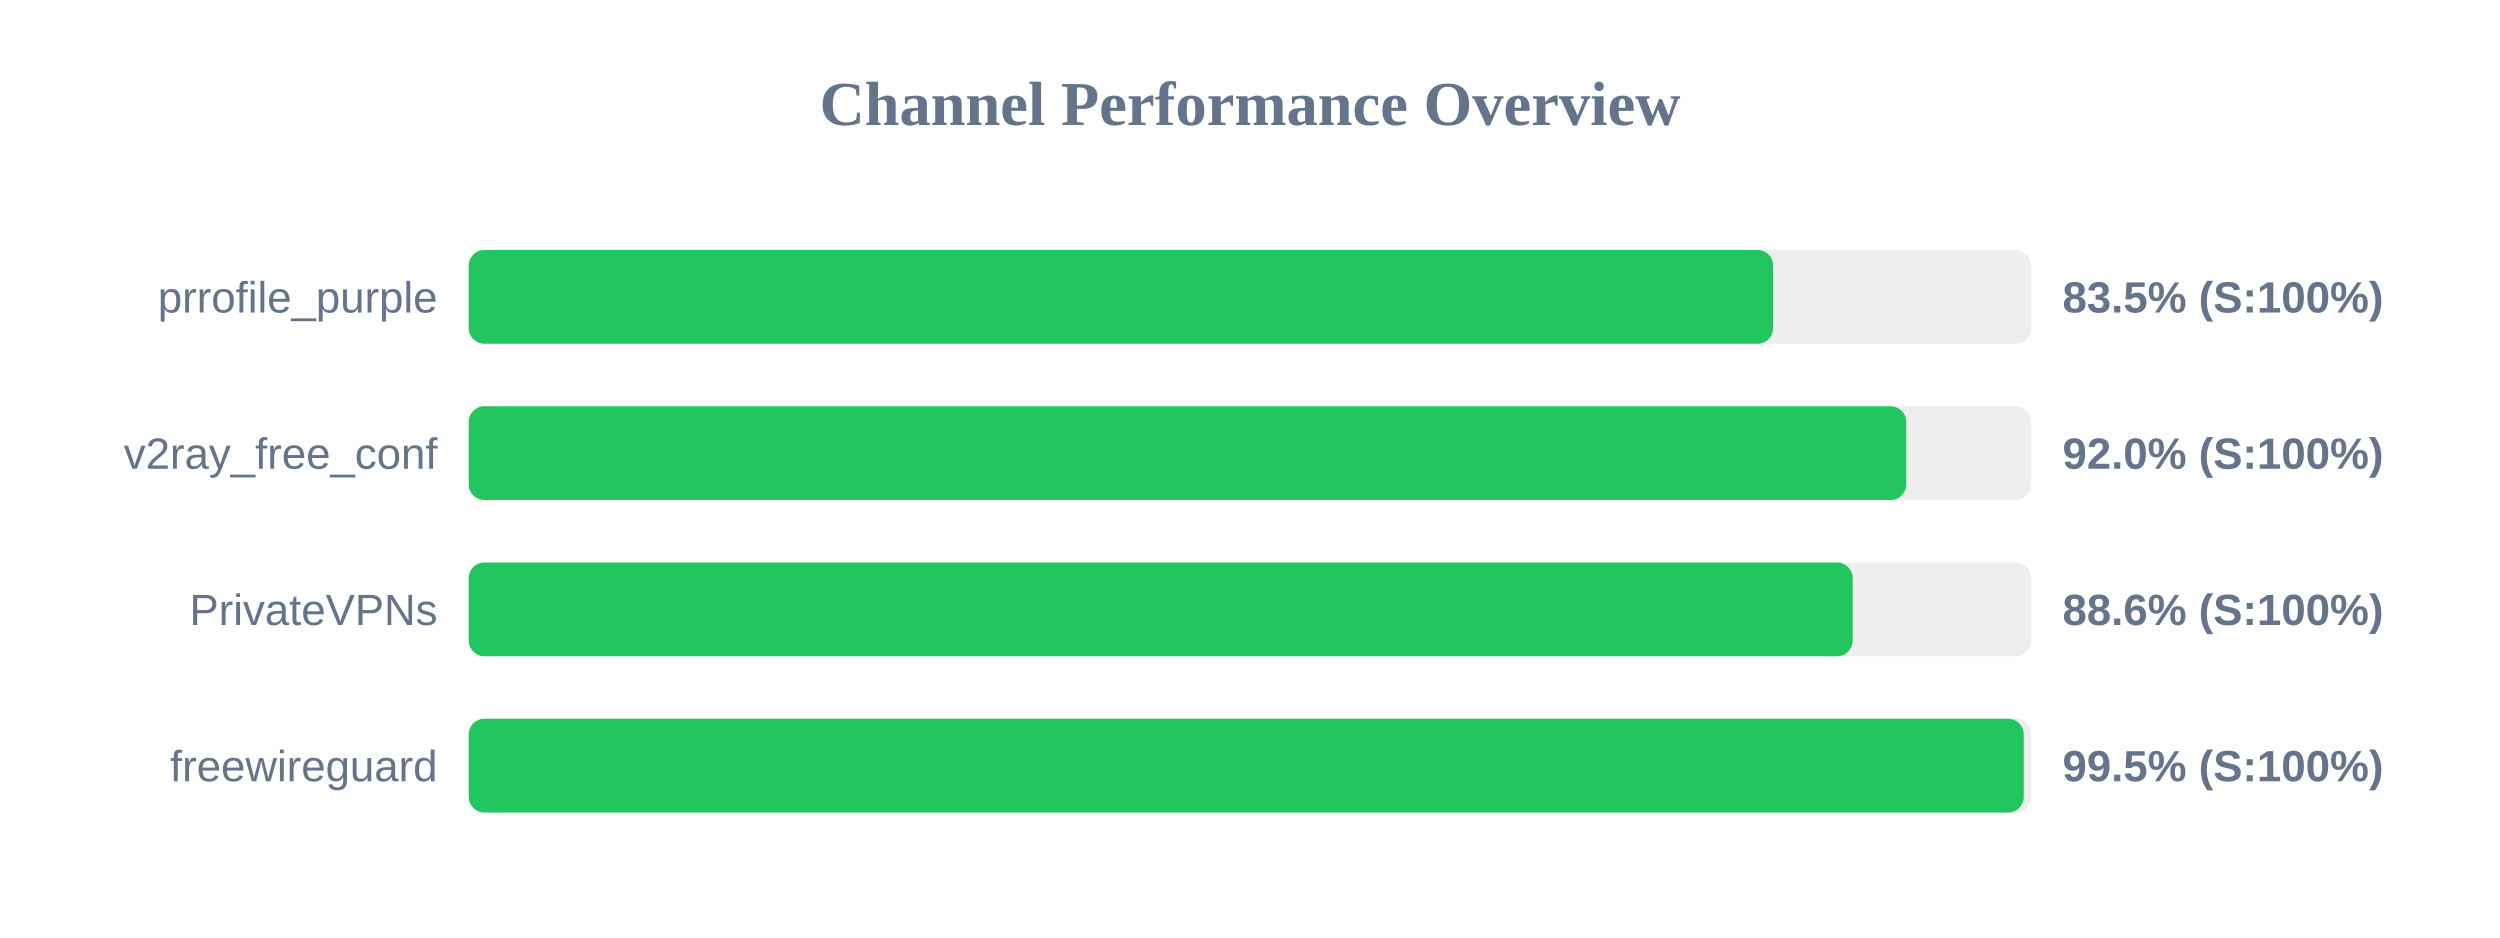
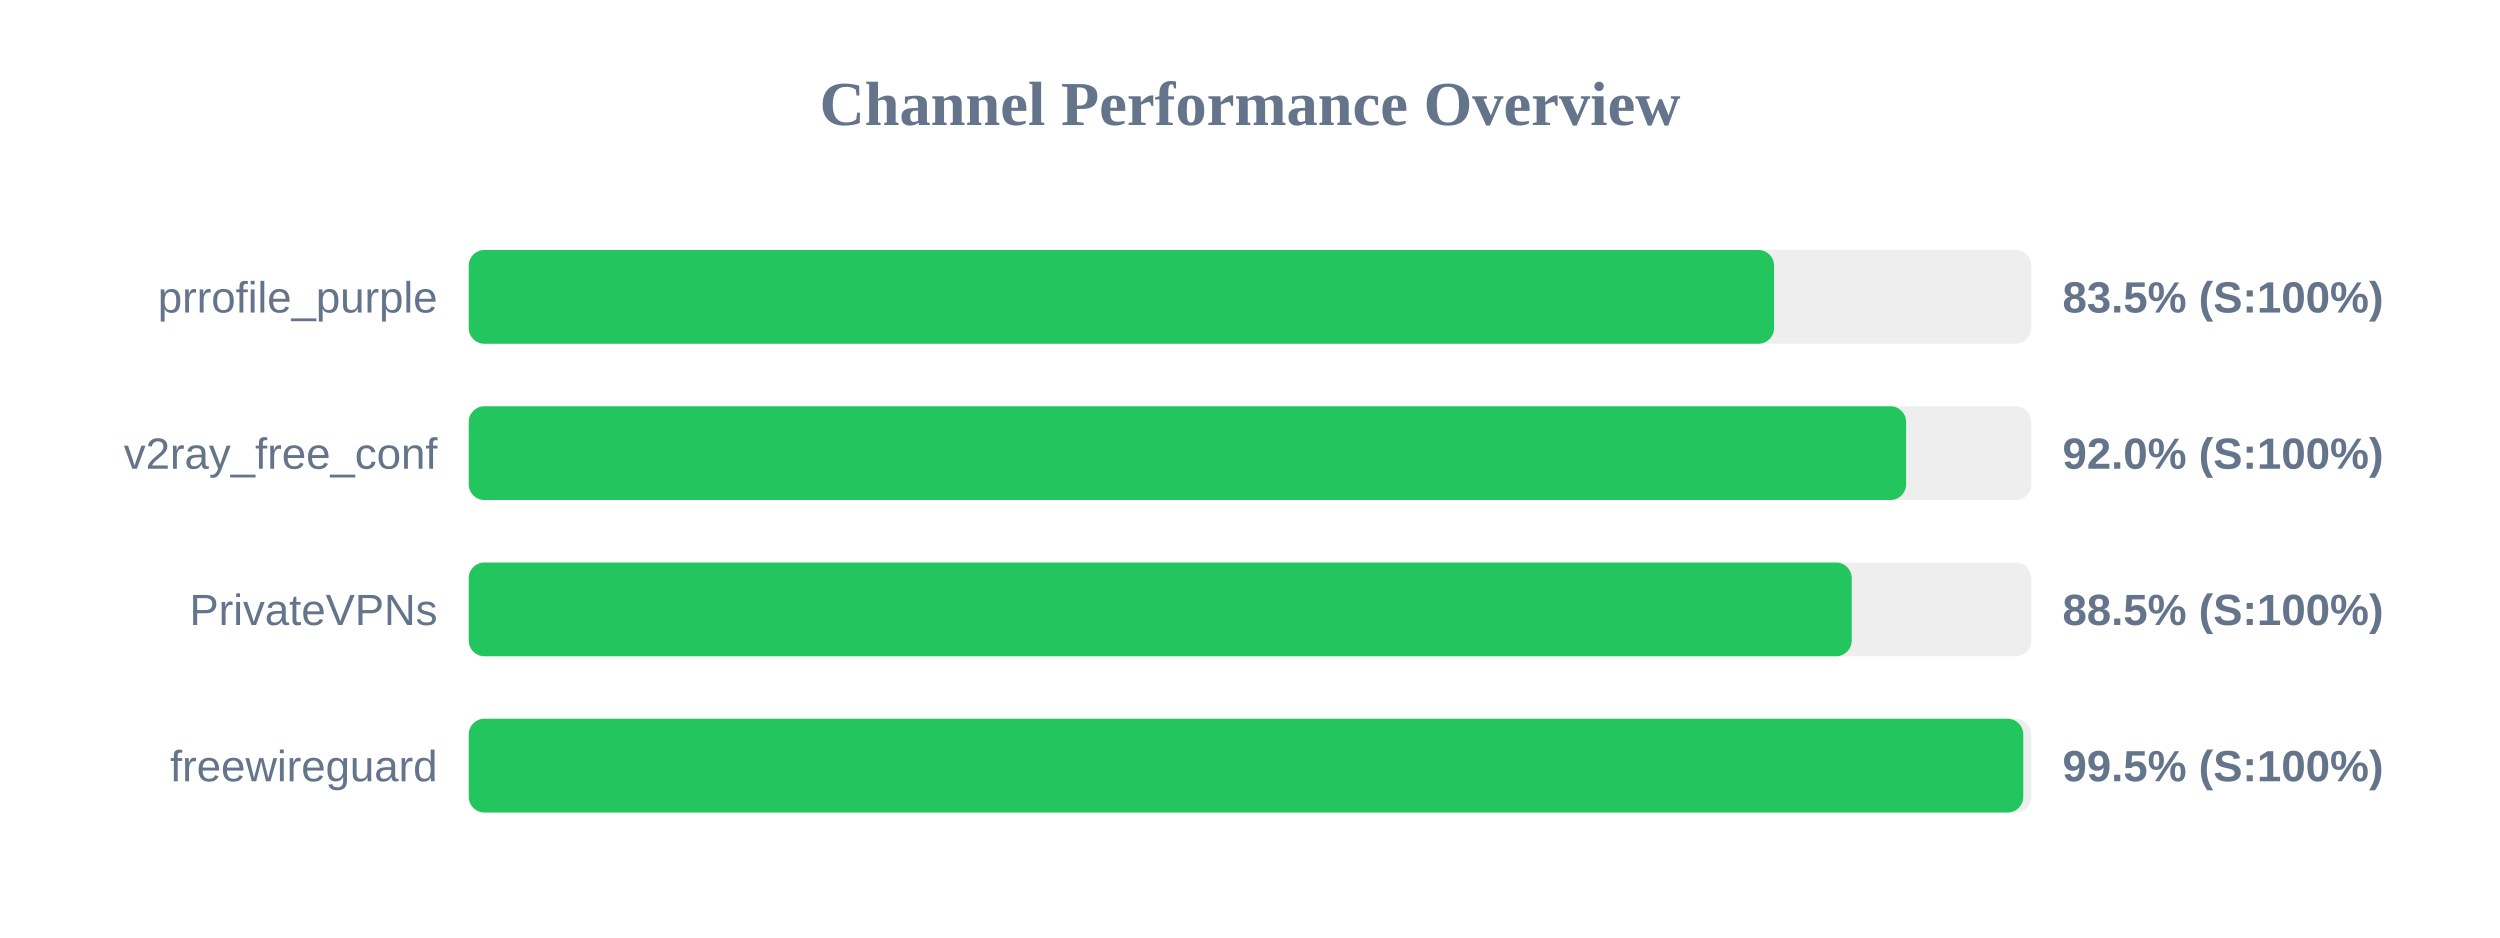
<svg xmlns="http://www.w3.org/2000/svg" width="800" height="300" version="1.1">
  <style>
        .row { font: 14px Arial; fill: #64748b; }
        .score { font: bold 14px Arial; fill: #64748b; }
    </style>
  <text x="400" y="40" text-anchor="middle" font-size="20px" font-weight="bold" fill="#64748b">Channel Performance Overview</text>
  <rect x="150" y="80" width="500" height="30" fill="#eee" rx="5" />
-   <rect x="150" y="80" width="417.4" height="30" fill="#22c55e" rx="5" />
+   <rect x="150" y="80" width="417.7" height="30" fill="#22c55e" rx="5" />
  <text x="140" y="100" text-anchor="end" class="row">prrofile_purple</text>
  <text x="660" y="100" text-anchor="start" class="score">83.5% (S:100%)</text>
  <rect x="150" y="130" width="500" height="30" fill="#eee" rx="5" />
-   <rect x="150" y="130" width="460.0" height="30" fill="#22c55e" rx="5" />
+   <rect x="150" y="130" width="459.95" height="30" fill="#22c55e" rx="5" />
  <text x="140" y="150" text-anchor="end" class="row">v2ray_free_conf</text>
  <text x="660" y="150" text-anchor="start" class="score">92.0% (S:100%)</text>
  <rect x="150" y="180" width="500" height="30" fill="#eee" rx="5" />
-   <rect x="150" y="180" width="442.85" height="30" fill="#22c55e" rx="5" />
+   <rect x="150" y="180" width="442.55" height="30" fill="#22c55e" rx="5" />
  <text x="140" y="200" text-anchor="end" class="row">PrivateVPNs</text>
-   <text x="660" y="200" text-anchor="start" class="score">88.6% (S:100%)</text>
+   <text x="660" y="200" text-anchor="start" class="score">88.5% (S:100%)</text>
  <rect x="150" y="230" width="500" height="30" fill="#eee" rx="5" />
-   <rect x="150" y="230" width="497.6" height="30" fill="#22c55e" rx="5" />
+   <rect x="150" y="230" width="497.45" height="30" fill="#22c55e" rx="5" />
  <text x="140" y="250" text-anchor="end" class="row">freewireguard</text>
  <text x="660" y="250" text-anchor="start" class="score">99.5% (S:100%)</text>
</svg>
